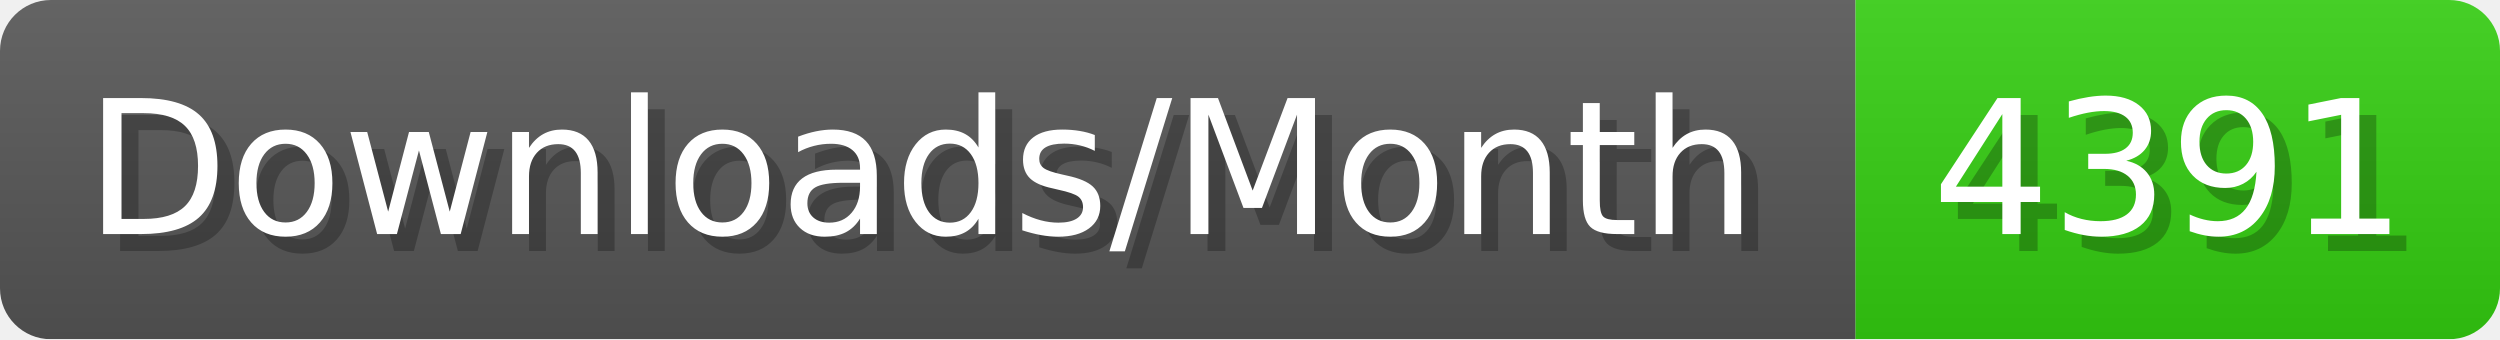
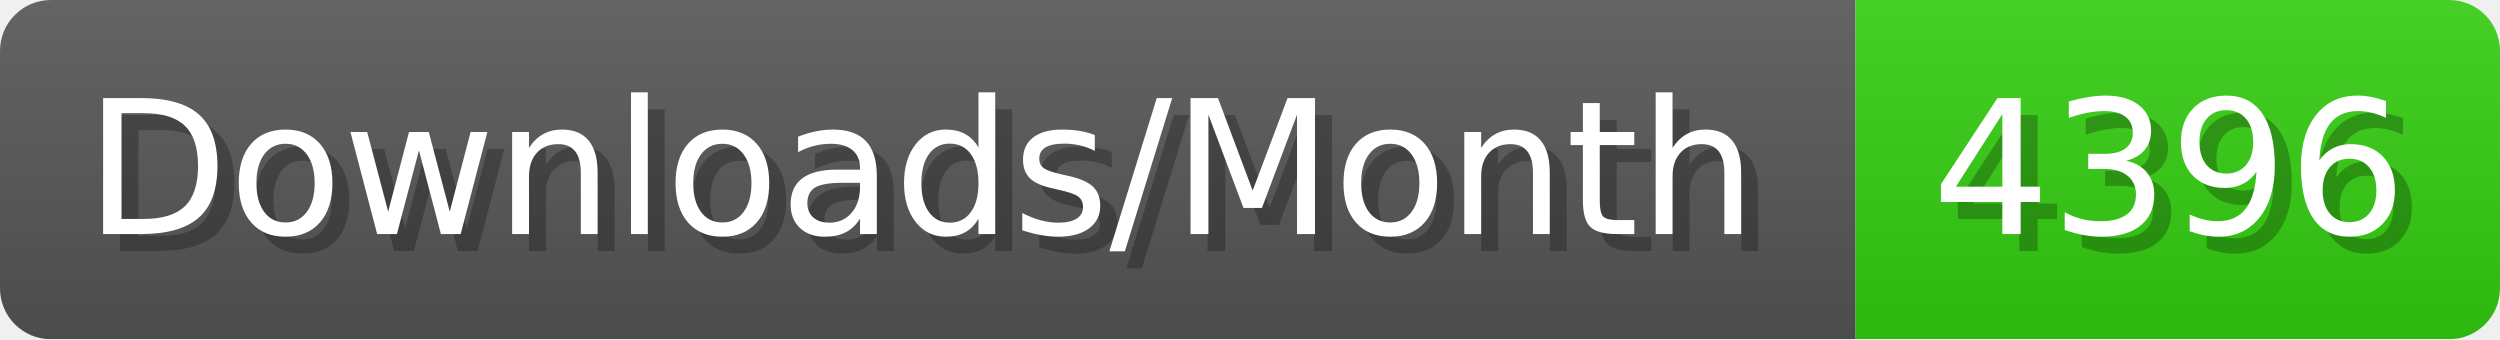
- <svg xmlns="http://www.w3.org/2000/svg" width="147.4" height="20" viewBox="0 0 1474 200" role="img" aria-label="Downloads/Month: 4391">
+ <svg xmlns="http://www.w3.org/2000/svg" width="147.4" height="20" viewBox="0 0 1474 200" role="img" aria-label="Downloads/Month: 4396">
  <linearGradient id="YlXUI" x2="0" y2="100%">
    <stop offset="0" stop-opacity=".1" stop-color="#EEE" />
    <stop offset="1" stop-opacity=".1" />
  </linearGradient>
  <mask id="JHhop">
    <rect width="1474" height="200" rx="30" fill="#FFF" />
  </mask>
  <g mask="url(#JHhop)">
    <rect width="1094" height="200" fill="#555" />
    <rect width="380" height="200" fill="#3C1" x="1094" />
    <rect width="1474" height="200" fill="url(#YlXUI)" />
  </g>
  <g aria-hidden="true" fill="#fff" text-anchor="start" font-family="Verdana,DejaVu Sans,sans-serif" font-size="110">
    <text x="60" y="148" textLength="994" fill="#000" opacity="0.25">Downloads/Month</text>
    <text x="50" y="138" textLength="994">Downloads/Month</text>
-     <text x="1149" y="148" textLength="280" fill="#000" opacity="0.25">4391</text>
-     <text x="1139" y="138" textLength="280">4391</text>
+     <text x="1149" y="148" textLength="280" fill="#000" opacity="0.25">4396</text>
+     <text x="1139" y="138" textLength="280">4396</text>
  </g>
</svg>
